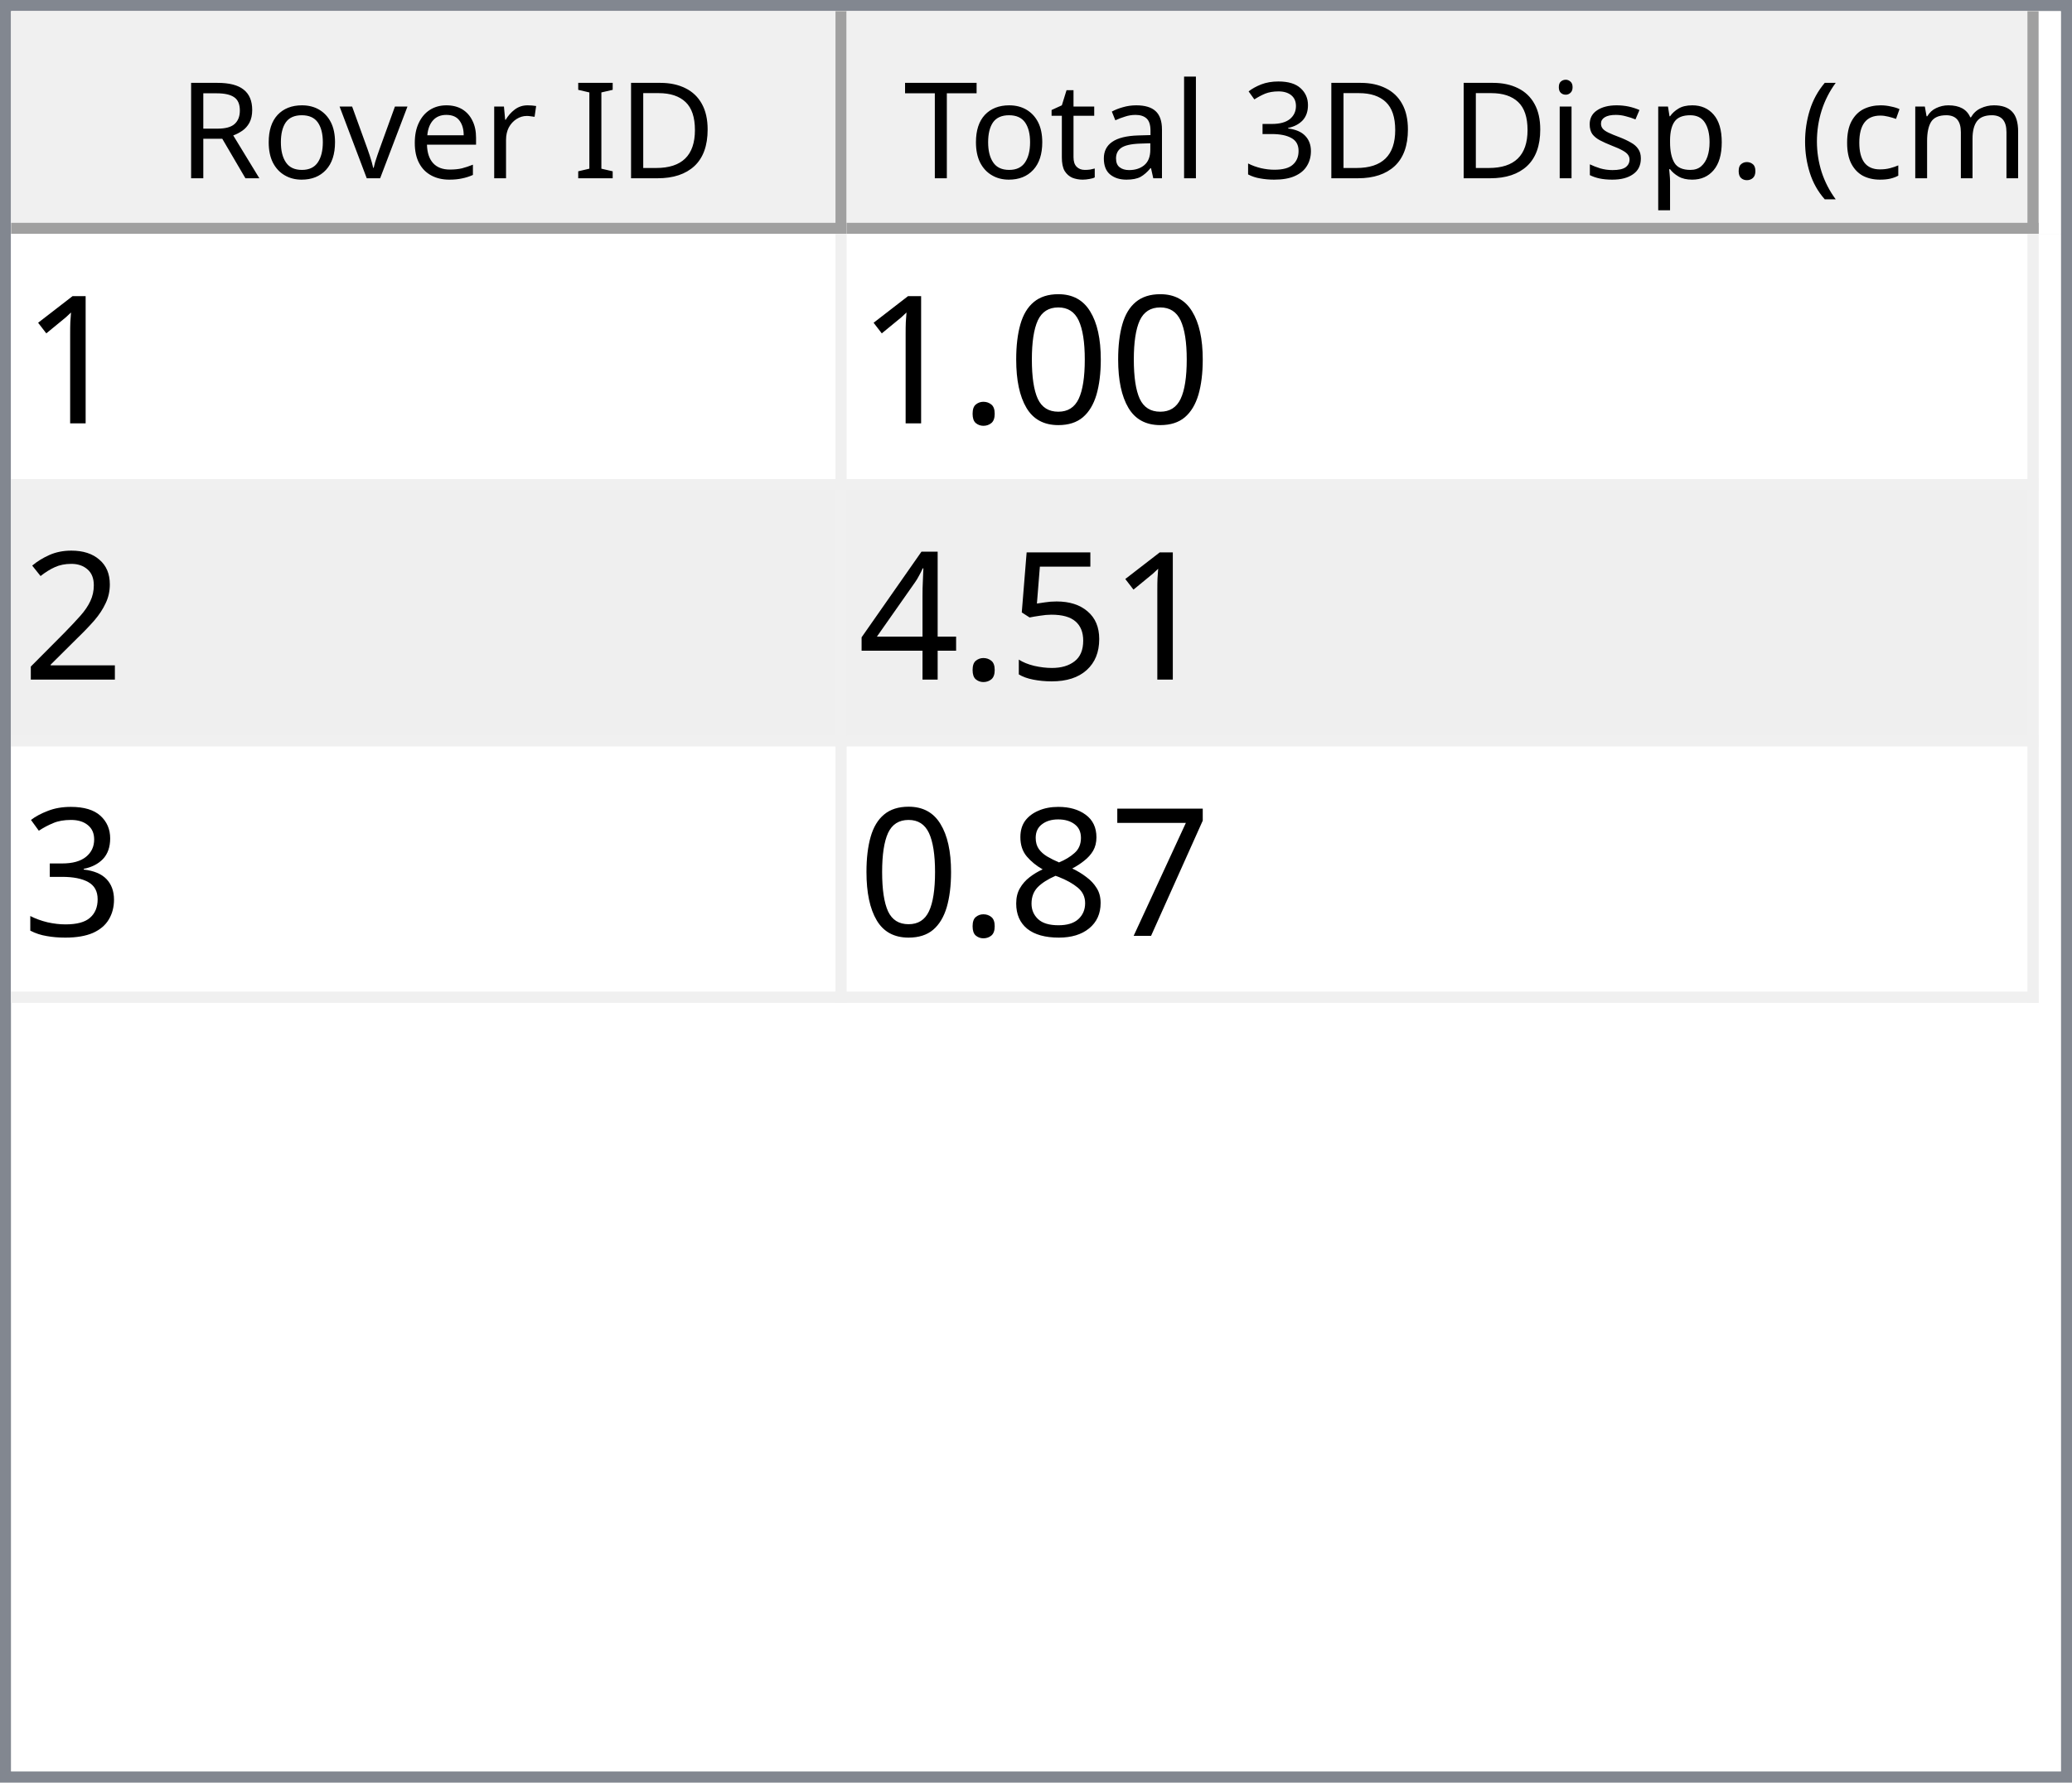
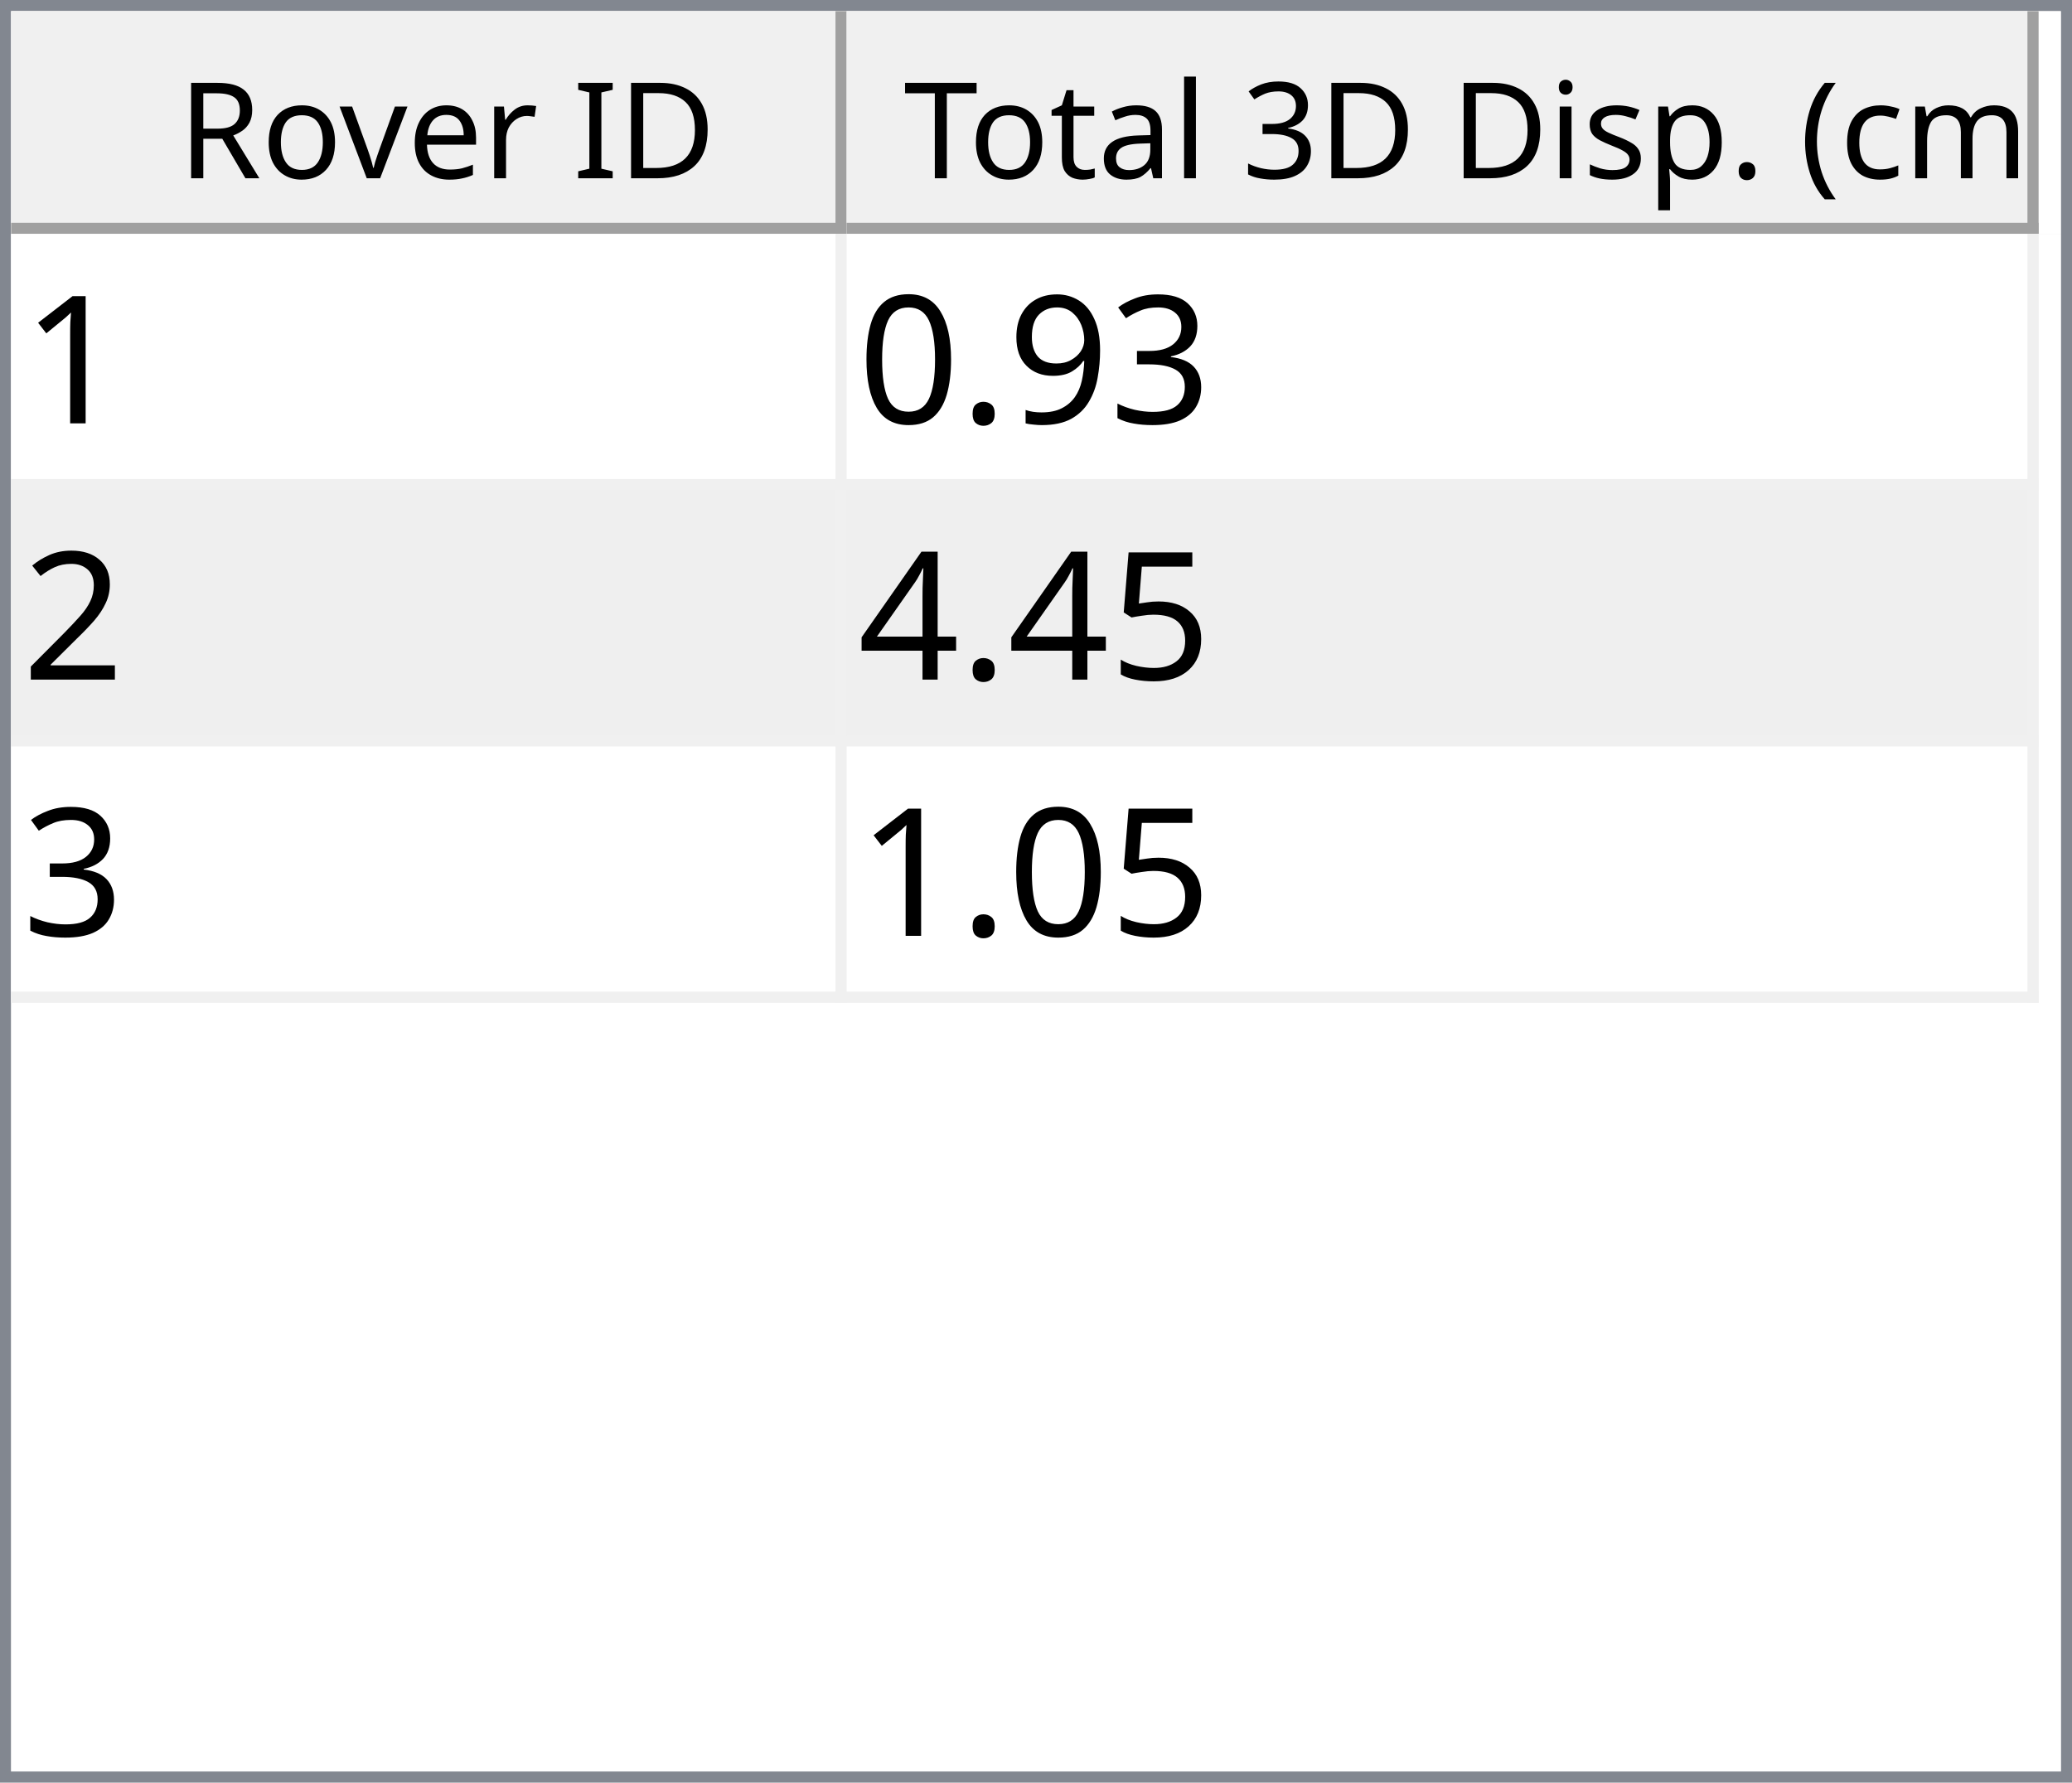
<svg xmlns="http://www.w3.org/2000/svg" style="fill-opacity:1; color-rendering:auto; color-interpolation:auto; text-rendering:auto; stroke:black; stroke-linecap:square; stroke-miterlimit:10; shape-rendering:auto; stroke-opacity:1; fill:black; stroke-dasharray:none; font-weight:normal; stroke-width:1; font-family:'Dialog'; font-style:normal; stroke-linejoin:miter; font-size:12px; stroke-dashoffset:0; image-rendering:auto;" width="186" height="160">
  <defs id="genericDefs" />
  <g>
    <defs id="defs1">
      <clipPath clipPathUnits="userSpaceOnUse" id="clipPath1">
        <path d="M0 0 L186 0 L186 160 L0 160 L0 0 Z" />
      </clipPath>
      <clipPath clipPathUnits="userSpaceOnUse" id="clipPath2">
        <path d="M0 0 L0 160 L186 160 L186 0 Z" />
      </clipPath>
      <clipPath clipPathUnits="userSpaceOnUse" id="clipPath3">
        <path d="M0 0 L0 20 L184 20 L184 0 Z" />
      </clipPath>
      <clipPath clipPathUnits="userSpaceOnUse" id="clipPath4">
        <path d="M0 0 L0 20 L75 20 L75 0 Z" />
      </clipPath>
      <clipPath clipPathUnits="userSpaceOnUse" id="clipPath5">
        <path d="M1 1 L1 19 L74 19 L74 1 Z" />
      </clipPath>
      <clipPath clipPathUnits="userSpaceOnUse" id="clipPath6">
        <path d="M0 0 L0 18 L73 18 L73 0 Z" />
      </clipPath>
      <clipPath clipPathUnits="userSpaceOnUse" id="clipPath7">
        <path d="M-0.5 -0.5 L-0.5 19.5 L74.5 19.5 L74.5 -0.5 Z" />
      </clipPath>
      <clipPath clipPathUnits="userSpaceOnUse" id="clipPath8">
        <path d="M0 0 L0 20 L107 20 L107 0 Z" />
      </clipPath>
      <clipPath clipPathUnits="userSpaceOnUse" id="clipPath9">
        <path d="M1 1 L1 19 L106 19 L106 1 Z" />
      </clipPath>
      <clipPath clipPathUnits="userSpaceOnUse" id="clipPath10">
        <path d="M0 0 L0 18 L105 18 L105 0 Z" />
      </clipPath>
      <clipPath clipPathUnits="userSpaceOnUse" id="clipPath11">
        <path d="M-0.5 -0.5 L-0.5 19.5 L106.5 19.5 L106.5 -0.5 Z" />
      </clipPath>
      <clipPath clipPathUnits="userSpaceOnUse" id="clipPath12">
        <path d="M0 0 L0 138 L184 138 L184 0 Z" />
      </clipPath>
      <clipPath clipPathUnits="userSpaceOnUse" id="clipPath13">
        <path d="M0 0 L0 69 L182 69 L182 0 Z" />
      </clipPath>
      <clipPath clipPathUnits="userSpaceOnUse" id="clipPath14">
        <path d="M-0.5 -0.5 L-0.5 68.5 L181.5 68.5 L181.5 -0.5 Z" />
      </clipPath>
      <clipPath clipPathUnits="userSpaceOnUse" id="clipPath15">
        <path d="M0 0 L0 22 L74 22 L74 0 Z" />
      </clipPath>
      <clipPath clipPathUnits="userSpaceOnUse" id="clipPath16">
        <path d="M0 0 L0 22 L106 22 L106 0 Z" />
      </clipPath>
      <font horiz-adv-x="64.551" id="font1">
        <font-face ascent="107.91" descent="25.098" units-per-em="100" style="font-style:normal; font-family:Segoe UI; font-weight:normal;" />
        <missing-glyph horiz-adv-x="64.551" d="M8.109 0 L8.109 68.266 L56.453 68.266 L56.453 0 L8.109 0 ZM15.328 7.234 L49.219 7.234 L49.219 61.031 L15.328 61.031 L15.328 7.234 Z" />
        <glyph unicode="D" horiz-adv-x="70.117" d="M9.188 0 L9.188 70.016 L28.516 70.016 Q65.531 70.016 65.531 35.891 Q65.531 19.672 55.25 9.836 Q44.969 0 27.734 0 L9.188 0 ZM17.391 62.594 L17.391 7.422 L27.828 7.422 Q41.609 7.422 49.273 14.797 Q56.938 22.172 56.938 35.688 Q56.938 62.594 28.328 62.594 L17.391 62.594 Z" />
        <glyph unicode="I" horiz-adv-x="26.611" d="M17.391 0 L9.188 0 L9.188 70.016 L17.391 70.016 L17.391 0 Z" />
        <glyph unicode=" " horiz-adv-x="27.393" d="" />
        <glyph unicode="r" horiz-adv-x="34.766" d="M34.188 41.891 Q32.078 43.5 28.125 43.5 Q23 43.5 19.555 38.672 Q16.109 33.844 16.109 25.484 L16.109 0 L8.109 0 L8.109 50 L16.109 50 L16.109 39.703 L16.312 39.703 Q18.016 44.969 21.531 47.922 Q25.047 50.875 29.391 50.875 Q32.516 50.875 34.188 50.203 L34.188 41.891 Z" />
        <glyph unicode="e" horiz-adv-x="52.295" d="M48.297 23 L12.984 23 Q13.188 14.656 17.484 10.109 Q21.781 5.562 29.297 5.562 Q37.75 5.562 44.828 11.141 L44.828 3.609 Q38.234 -1.172 27.391 -1.172 Q16.797 -1.172 10.742 5.641 Q4.688 12.453 4.688 24.812 Q4.688 36.469 11.305 43.82 Q17.922 51.172 27.734 51.172 Q37.547 51.172 42.922 44.828 Q48.297 38.484 48.297 27.203 L48.297 23 ZM40.094 29.781 Q40.047 36.719 36.75 40.578 Q33.453 44.438 27.594 44.438 Q21.922 44.438 17.969 40.383 Q14.016 36.328 13.094 29.781 L40.094 29.781 Z" />
        <glyph unicode="v" horiz-adv-x="47.9" d="M47.406 50 L27.484 0 L19.625 0 L0.688 50 L9.469 50 L22.172 13.672 Q23.578 9.672 23.922 6.688 L24.125 6.688 Q24.609 10.453 25.688 13.484 L38.969 50 L47.406 50 Z" />
        <glyph unicode="o" horiz-adv-x="58.594" d="M29 -1.172 Q17.922 -1.172 11.305 5.836 Q4.688 12.844 4.688 24.422 Q4.688 37.016 11.57 44.094 Q18.453 51.172 30.172 51.172 Q41.359 51.172 47.633 44.289 Q53.906 37.406 53.906 25.203 Q53.906 13.234 47.141 6.031 Q40.375 -1.172 29 -1.172 ZM29.594 44.438 Q21.875 44.438 17.383 39.188 Q12.891 33.938 12.891 24.703 Q12.891 15.828 17.43 10.695 Q21.969 5.562 29.594 5.562 Q37.359 5.562 41.531 10.594 Q45.703 15.625 45.703 24.906 Q45.703 34.281 41.531 39.359 Q37.359 44.438 29.594 44.438 Z" />
        <glyph unicode="R" horiz-adv-x="59.814" d="M59.375 0 L49.609 0 L37.891 19.625 Q36.281 22.359 34.766 24.289 Q33.25 26.219 31.664 27.438 Q30.078 28.656 28.25 29.219 Q26.422 29.781 24.125 29.781 L17.391 29.781 L17.391 0 L9.188 0 L9.188 70.016 L30.078 70.016 Q34.672 70.016 38.555 68.867 Q42.438 67.719 45.289 65.375 Q48.141 63.031 49.758 59.547 Q51.375 56.062 51.375 51.375 Q51.375 47.703 50.273 44.656 Q49.172 41.609 47.148 39.211 Q45.125 36.812 42.266 35.133 Q39.406 33.453 35.844 32.516 L35.844 32.328 Q37.594 31.547 38.891 30.547 Q40.188 29.547 41.359 28.18 Q42.531 26.812 43.68 25.078 Q44.828 23.344 46.234 21.047 L59.375 0 ZM17.391 62.594 L17.391 37.203 L28.516 37.203 Q31.594 37.203 34.203 38.133 Q36.812 39.062 38.719 40.797 Q40.625 42.531 41.703 45.047 Q42.781 47.562 42.781 50.688 Q42.781 56.297 39.141 59.445 Q35.5 62.594 28.609 62.594 L17.391 62.594 Z" />
        <glyph unicode=")" horiz-adv-x="30.176" d="M8.297 -15.922 L1.172 -15.922 Q16.406 2.344 16.406 26.812 Q16.406 51.469 1.078 70.016 L8.297 70.016 Q23.531 52.156 23.531 26.703 Q23.531 1.375 8.297 -15.922 Z" />
        <glyph unicode="m" horiz-adv-x="86.133" d="M79.109 0 L71.094 0 L71.094 28.719 Q71.094 37.016 68.531 40.727 Q65.969 44.438 59.906 44.438 Q54.781 44.438 51.195 39.75 Q47.609 35.062 47.609 28.516 L47.609 0 L39.594 0 L39.594 29.688 Q39.594 44.438 28.219 44.438 Q22.953 44.438 19.531 40.016 Q16.109 35.594 16.109 28.516 L16.109 0 L8.109 0 L8.109 50 L16.109 50 L16.109 42.094 L16.312 42.094 Q21.625 51.172 31.844 51.172 Q36.969 51.172 40.773 48.312 Q44.578 45.453 46 40.828 Q51.562 51.172 62.594 51.172 Q79.109 51.172 79.109 30.812 L79.109 0 Z" />
        <glyph unicode="c" horiz-adv-x="46.191" d="M42.188 2.297 Q36.422 -1.172 28.516 -1.172 Q17.828 -1.172 11.258 5.789 Q4.688 12.75 4.688 23.828 Q4.688 36.188 11.766 43.68 Q18.844 51.172 30.672 51.172 Q37.25 51.172 42.281 48.734 L42.281 40.531 Q36.719 44.438 30.375 44.438 Q22.703 44.438 17.797 38.945 Q12.891 33.453 12.891 24.516 Q12.891 15.719 17.508 10.641 Q22.125 5.562 29.891 5.562 Q36.422 5.562 42.188 9.906 L42.188 2.297 Z" />
        <glyph unicode="(" horiz-adv-x="30.176" d="M29.109 -15.922 L21.969 -15.922 Q6.844 1.375 6.844 26.703 Q6.844 52.156 21.969 70.016 L29.203 70.016 Q13.875 51.469 13.875 26.812 Q13.875 2.344 29.109 -15.922 Z" />
        <glyph unicode="." horiz-adv-x="21.68" d="M10.891 -1.078 Q8.641 -1.078 7.055 0.539 Q5.469 2.156 5.469 4.391 Q5.469 6.641 7.055 8.273 Q8.641 9.906 10.891 9.906 Q13.188 9.906 14.797 8.273 Q16.406 6.641 16.406 4.391 Q16.406 2.156 14.797 0.539 Q13.188 -1.078 10.891 -1.078 Z" />
        <glyph unicode="p" horiz-adv-x="58.789" d="M16.312 7.234 L16.109 7.234 L16.109 -23 L8.109 -23 L8.109 50 L16.109 50 L16.109 41.219 L16.312 41.219 Q22.219 51.172 33.594 51.172 Q43.266 51.172 48.688 44.461 Q54.109 37.75 54.109 26.469 Q54.109 13.922 48 6.375 Q41.891 -1.172 31.297 -1.172 Q21.578 -1.172 16.312 7.234 ZM16.109 27.391 L16.109 20.406 Q16.109 14.203 20.141 9.883 Q24.172 5.562 30.375 5.562 Q37.641 5.562 41.773 11.133 Q45.906 16.703 45.906 26.609 Q45.906 34.969 42.047 39.703 Q38.188 44.438 31.594 44.438 Q24.609 44.438 20.359 39.578 Q16.109 34.719 16.109 27.391 Z" />
        <glyph unicode="s" horiz-adv-x="42.432" d="M5.078 1.812 L5.078 10.406 Q11.625 5.562 19.484 5.562 Q30.031 5.562 30.031 12.594 Q30.031 14.594 29.125 15.992 Q28.219 17.391 26.68 18.461 Q25.141 19.531 23.07 20.383 Q21 21.234 18.609 22.172 Q15.281 23.484 12.766 24.828 Q10.25 26.172 8.57 27.859 Q6.891 29.547 6.031 31.695 Q5.172 33.844 5.172 36.719 Q5.172 40.234 6.789 42.945 Q8.406 45.656 11.086 47.484 Q13.766 49.312 17.211 50.242 Q20.656 51.172 24.312 51.172 Q30.812 51.172 35.938 48.922 L35.938 40.828 Q30.422 44.438 23.25 44.438 Q21 44.438 19.195 43.922 Q17.391 43.406 16.094 42.477 Q14.797 41.547 14.086 40.258 Q13.375 38.969 13.375 37.406 Q13.375 35.453 14.086 34.133 Q14.797 32.812 16.164 31.789 Q17.531 30.766 19.484 29.938 Q21.438 29.109 23.922 28.125 Q27.25 26.859 29.883 25.516 Q32.516 24.172 34.375 22.484 Q36.234 20.797 37.234 18.602 Q38.234 16.406 38.234 13.375 Q38.234 9.672 36.602 6.938 Q34.969 4.203 32.234 2.398 Q29.5 0.594 25.93 -0.289 Q22.359 -1.172 18.453 -1.172 Q10.75 -1.172 5.078 1.812 Z" />
        <glyph unicode="i" horiz-adv-x="24.219" d="M12.203 62.703 Q10.062 62.703 8.547 64.164 Q7.031 65.625 7.031 67.875 Q7.031 70.125 8.547 71.609 Q10.062 73.094 12.203 73.094 Q14.406 73.094 15.945 71.609 Q17.484 70.125 17.484 67.875 Q17.484 65.719 15.945 64.211 Q14.406 62.703 12.203 62.703 ZM16.109 0 L8.109 0 L8.109 50 L16.109 50 L16.109 0 Z" />
        <glyph unicode="3" horiz-adv-x="53.906" d="M46.531 19.828 Q46.531 15.094 44.75 11.211 Q42.969 7.328 39.719 4.57 Q36.469 1.812 31.93 0.297 Q27.391 -1.219 21.922 -1.219 Q11.922 -1.219 6 2.594 L6 11.188 Q13.094 5.609 22.219 5.609 Q25.875 5.609 28.828 6.539 Q31.781 7.469 33.906 9.227 Q36.031 10.984 37.18 13.477 Q38.328 15.969 38.328 19.094 Q38.328 32.812 18.797 32.812 L12.984 32.812 L12.984 39.594 L18.5 39.594 Q35.797 39.594 35.797 52.484 Q35.797 64.406 22.609 64.406 Q15.188 64.406 8.688 59.422 L8.688 67.188 Q15.375 71.188 24.609 71.188 Q29 71.188 32.57 69.969 Q36.141 68.75 38.68 66.555 Q41.219 64.359 42.609 61.281 Q44 58.203 44 54.5 Q44 40.672 30.031 36.719 L30.031 36.531 Q33.594 36.141 36.625 34.797 Q39.656 33.453 41.852 31.305 Q44.047 29.156 45.289 26.25 Q46.531 23.344 46.531 19.828 Z" />
        <glyph unicode="l" horiz-adv-x="24.219" d="M16.109 0 L8.109 0 L8.109 74.031 L16.109 74.031 L16.109 0 Z" />
        <glyph unicode="a" horiz-adv-x="50.879" d="M43.891 0 L35.891 0 L35.891 7.812 L35.688 7.812 Q30.469 -1.172 20.312 -1.172 Q12.844 -1.172 8.617 2.781 Q4.391 6.734 4.391 13.281 Q4.391 27.297 20.906 29.594 L35.891 31.688 Q35.891 44.438 25.594 44.438 Q16.547 44.438 9.281 38.281 L9.281 46.484 Q16.656 51.172 26.266 51.172 Q43.891 51.172 43.891 32.516 L43.891 0 ZM35.891 25.297 L23.828 23.641 Q18.266 22.859 15.43 20.875 Q12.594 18.891 12.594 13.875 Q12.594 10.203 15.211 7.883 Q17.828 5.562 22.172 5.562 Q28.125 5.562 32.008 9.742 Q35.891 13.922 35.891 20.312 L35.891 25.297 Z" />
        <glyph unicode="t" horiz-adv-x="33.887" d="M31.297 0.484 Q28.469 -1.078 23.828 -1.078 Q10.688 -1.078 10.688 13.578 L10.688 43.172 L2.094 43.172 L2.094 50 L10.688 50 L10.688 62.203 L18.703 64.797 L18.703 50 L31.297 50 L31.297 43.172 L18.703 43.172 L18.703 14.984 Q18.703 9.969 20.414 7.82 Q22.125 5.672 26.078 5.672 Q29.109 5.672 31.297 7.328 L31.297 0.484 Z" />
        <glyph unicode="T" horiz-adv-x="52.393" d="M50.594 62.594 L30.375 62.594 L30.375 0 L22.172 0 L22.172 62.594 L2 62.594 L2 70.016 L50.594 70.016 L50.594 62.594 Z" />
      </font>
      <font horiz-adv-x="75.0" id="font2">
        <font-face ascent="100.537" descent="21.973" units-per-em="100" style="font-style:normal; font-family:sans-serif; font-weight:normal;" />
        <missing-glyph horiz-adv-x="75.0" d="M12.5 0 L12.5 62.5 L62.5 62.5 L62.5 0 L12.5 0 ZM14.062 1.562 L60.938 1.562 L60.938 60.938 L14.062 60.938 L14.062 1.562 Z" />
        <glyph unicode="1" horiz-adv-x="55.615" d="M37.25 0 L28.469 0 L28.469 56 Q25.297 52.984 20.141 49.953 Q14.984 46.922 10.891 45.406 L10.891 53.906 Q18.266 57.375 23.781 62.305 Q29.297 67.234 31.594 71.875 L37.25 71.875 L37.25 0 Z" />
+         <glyph unicode="3" horiz-adv-x="55.615" d="M4.203 18.891 L12.984 20.062 Q14.5 12.594 18.141 9.297 Q21.781 6 27 6 Q33.203 6 37.477 10.297 Q41.75 14.594 41.75 20.953 Q41.75 27 37.797 30.93 Q33.844 34.859 27.734 34.859 Q25.25 34.859 21.531 33.891 L22.516 41.609 Q23.391 41.5 23.922 41.5 Q29.547 41.5 34.039 44.43 Q38.531 47.359 38.531 53.469 Q38.531 58.297 35.258 61.477 Q31.984 64.656 26.812 64.656 Q21.688 64.656 18.266 61.43 Q14.844 58.203 13.875 51.766 L5.078 53.328 Q6.688 62.156 12.398 67.016 Q18.109 71.875 26.609 71.875 Q32.469 71.875 37.398 69.359 Q42.328 66.844 44.945 62.5 Q47.562 58.156 47.562 53.266 Q47.562 48.641 45.07 44.828 Q42.578 41.016 37.703 38.766 Q44.047 37.312 47.562 32.695 Q51.078 28.078 51.078 21.141 Q51.078 11.766 44.242 5.25 Q37.406 -1.266 26.953 -1.266 Q17.531 -1.266 11.305 4.352 Q5.078 9.969 4.203 18.891 Z" />
+         <glyph unicode="9" horiz-adv-x="55.615" d="M5.469 16.547 L13.922 17.328 Q14.984 11.375 18.016 8.688 Q21.047 6 25.781 6 Q29.828 6 32.883 7.859 Q35.938 9.719 37.891 12.82 Q39.844 15.922 41.164 21.195 Q42.484 26.469 42.484 31.938 Q42.484 32.516 42.438 33.688 Q39.797 29.5 35.234 26.883 Q30.672 24.266 25.344 24.266 Q16.453 24.266 10.305 30.711 Q4.156 37.156 4.156 47.703 Q4.156 58.594 10.578 65.234 Q17 71.875 26.656 71.875 Q33.641 71.875 39.43 68.117 Q45.219 64.359 48.219 57.398 Q51.219 50.438 51.219 37.25 Q51.219 23.531 48.242 15.406 Q45.266 7.281 39.383 3.031 Q33.5 -1.219 25.594 -1.219 Q17.188 -1.219 11.867 3.445 Q6.547 8.109 5.469 16.547 ZM41.453 48.141 Q41.453 55.719 37.43 60.156 Q33.406 64.594 27.734 64.594 Q21.875 64.594 17.531 59.812 Q13.188 55.031 13.188 47.406 Q13.188 40.578 17.312 36.305 Q21.438 32.031 27.484 32.031 Q33.594 32.031 37.523 36.305 Q41.453 40.578 41.453 48.141 Z" />
+         <glyph unicode="." horiz-adv-x="27.783" d="M9.078 0 L9.078 10.016 L19.094 10.016 L19.094 0 L9.078 0 Z" />
        <glyph unicode="0" horiz-adv-x="55.615" d="M4.156 35.297 Q4.156 48 6.766 55.742 Q9.375 63.484 14.523 67.68 Q19.672 71.875 27.484 71.875 Q33.25 71.875 37.594 69.555 Q41.938 67.234 44.773 62.867 Q47.609 58.5 49.219 52.227 Q50.828 45.953 50.828 35.297 Q50.828 22.703 48.242 14.969 Q45.656 7.234 40.508 3.008 Q35.359 -1.219 27.484 -1.219 Q17.141 -1.219 11.234 6.203 Q4.156 15.141 4.156 35.297 ZM13.188 35.297 Q13.188 17.672 17.312 11.836 Q21.438 6 27.484 6 Q33.547 6 37.672 11.859 Q41.797 17.719 41.797 35.297 Q41.797 52.984 37.672 58.789 Q33.547 64.594 27.391 64.594 Q21.344 64.594 17.719 59.469 Q13.188 52.938 13.188 35.297 Z" />
-         <glyph unicode="." horiz-adv-x="27.783" d="M9.078 0 L9.078 10.016 L19.094 10.016 L19.094 0 L9.078 0 Z" />
        <glyph unicode="2" horiz-adv-x="55.615" d="M50.344 8.453 L50.344 0 L3.031 0 Q2.938 3.172 4.047 6.109 Q5.859 10.938 9.836 15.625 Q13.812 20.312 21.344 26.469 Q33.016 36.031 37.117 41.625 Q41.219 47.219 41.219 52.203 Q41.219 57.422 37.477 61.008 Q33.734 64.594 27.734 64.594 Q21.391 64.594 17.578 60.789 Q13.766 56.984 13.719 50.25 L4.688 51.172 Q5.609 61.281 11.664 66.578 Q17.719 71.875 27.938 71.875 Q38.234 71.875 44.242 66.164 Q50.25 60.453 50.25 52 Q50.25 47.703 48.492 43.555 Q46.734 39.406 42.656 34.812 Q38.578 30.219 29.109 22.219 Q21.188 15.578 18.945 13.211 Q16.703 10.844 15.234 8.453 L50.344 8.453 Z" />
        <glyph unicode="5" horiz-adv-x="55.615" d="M4.156 18.75 L13.375 19.531 Q14.406 12.797 18.141 9.398 Q21.875 6 27.156 6 Q33.5 6 37.891 10.789 Q42.281 15.578 42.281 23.484 Q42.281 31 38.062 35.352 Q33.844 39.703 27 39.703 Q22.75 39.703 19.336 37.773 Q15.922 35.844 13.969 32.766 L5.719 33.844 L12.641 70.609 L48.25 70.609 L48.25 62.203 L19.672 62.203 L15.828 42.969 Q22.266 47.469 29.344 47.469 Q38.719 47.469 45.164 40.969 Q51.609 34.469 51.609 24.266 Q51.609 14.547 45.953 7.469 Q39.062 -1.219 27.156 -1.219 Q17.391 -1.219 11.211 4.25 Q5.031 9.719 4.156 18.75 Z" />
        <glyph unicode="4" horiz-adv-x="55.615" d="M32.328 0 L32.328 17.141 L1.266 17.141 L1.266 25.203 L33.938 71.578 L41.109 71.578 L41.109 25.203 L50.781 25.203 L50.781 17.141 L41.109 17.141 L41.109 0 L32.328 0 ZM32.328 25.203 L32.328 57.469 L9.906 25.203 L32.328 25.203 Z" />
-         <glyph unicode="3" horiz-adv-x="55.615" d="M4.203 18.891 L12.984 20.062 Q14.5 12.594 18.141 9.297 Q21.781 6 27 6 Q33.203 6 37.477 10.297 Q41.75 14.594 41.75 20.953 Q41.75 27 37.797 30.93 Q33.844 34.859 27.734 34.859 Q25.25 34.859 21.531 33.891 L22.516 41.609 Q23.391 41.5 23.922 41.5 Q29.547 41.5 34.039 44.43 Q38.531 47.359 38.531 53.469 Q38.531 58.297 35.258 61.477 Q31.984 64.656 26.812 64.656 Q21.688 64.656 18.266 61.43 Q14.844 58.203 13.875 51.766 L5.078 53.328 Q6.688 62.156 12.398 67.016 Q18.109 71.875 26.609 71.875 Q32.469 71.875 37.398 69.359 Q42.328 66.844 44.945 62.5 Q47.562 58.156 47.562 53.266 Q47.562 48.641 45.07 44.828 Q42.578 41.016 37.703 38.766 Q44.047 37.312 47.562 32.695 Q51.078 28.078 51.078 21.141 Q51.078 11.766 44.242 5.25 Q37.406 -1.266 26.953 -1.266 Q17.531 -1.266 11.305 4.352 Q5.078 9.969 4.203 18.891 Z" />
-         <glyph unicode="7" horiz-adv-x="55.615" d="M4.734 62.203 L4.734 70.656 L51.078 70.656 L51.078 63.812 Q44.234 56.547 37.523 44.484 Q30.812 32.422 27.156 19.672 Q24.516 10.688 23.781 0 L14.75 0 Q14.891 8.453 18.062 20.414 Q21.234 32.375 27.172 43.484 Q33.109 54.594 39.797 62.203 L4.734 62.203 Z" />
-         <glyph unicode="8" horiz-adv-x="55.615" d="M17.672 38.812 Q12.203 40.828 9.57 44.539 Q6.938 48.25 6.938 53.422 Q6.938 61.234 12.555 66.555 Q18.172 71.875 27.484 71.875 Q36.859 71.875 42.578 66.43 Q48.297 60.984 48.297 53.172 Q48.297 48.188 45.68 44.508 Q43.062 40.828 37.75 38.812 Q44.344 36.672 47.781 31.883 Q51.219 27.094 51.219 20.453 Q51.219 11.281 44.727 5.031 Q38.234 -1.219 27.641 -1.219 Q17.047 -1.219 10.547 5.055 Q4.047 11.328 4.047 20.703 Q4.047 27.688 7.594 32.398 Q11.141 37.109 17.672 38.812 ZM15.922 53.719 Q15.922 48.641 19.195 45.414 Q22.469 42.188 27.688 42.188 Q32.766 42.188 36.016 45.383 Q39.266 48.578 39.266 53.219 Q39.266 58.062 35.914 61.359 Q32.562 64.656 27.594 64.656 Q22.562 64.656 19.242 61.43 Q15.922 58.203 15.922 53.719 ZM13.094 20.656 Q13.094 16.891 14.875 13.375 Q16.656 9.859 20.172 7.93 Q23.688 6 27.734 6 Q34.031 6 38.133 10.055 Q42.234 14.109 42.234 20.359 Q42.234 26.703 38.016 30.859 Q33.797 35.016 27.438 35.016 Q21.234 35.016 17.164 30.914 Q13.094 26.812 13.094 20.656 Z" />
      </font>
    </defs>
    <g style="fill:white; stroke:white;">
      <rect x="0" y="0" width="186" style="clip-path:url(#clipPath1); stroke:none;" height="160" />
    </g>
    <g style="fill:white; text-rendering:optimizeSpeed; color-rendering:optimizeSpeed; image-rendering:optimizeSpeed; shape-rendering:crispEdges; stroke:white; color-interpolation:sRGB;">
      <rect x="0" width="186" height="160" y="0" style="stroke:none;" />
      <path style="stroke:none;" d="M0 160 L186 160 L186 0 L0 0 Z" />
    </g>
    <g style="fill:rgb(240,240,240); font-family:'Segoe UI'; stroke:rgb(240,240,240);">
      <rect x="0" y="0" width="186" style="clip-path:url(#clipPath2); stroke:none;" height="160" />
    </g>
    <g style="fill:rgb(130,135,144); font-family:'Segoe UI'; stroke:rgb(130,135,144);">
      <path d="M0 0 L186 0 L186 160 L0 160 L0 0 ZM1 1 L185 1 L185 159 L1 159 L1 1 Z" style="fill-rule:evenodd; clip-path:url(#clipPath2); stroke:none;" />
    </g>
    <g style="fill:white; font-family:'Segoe UI'; stroke:white;" transform="translate(1,1)">
      <rect x="0" y="0" width="184" style="clip-path:url(#clipPath3); stroke:none;" height="20" />
    </g>
    <g style="fill:rgb(240,240,240); font-family:'Segoe UI'; stroke:rgb(240,240,240);" transform="translate(1,1)">
      <rect x="0" y="0" width="75" style="clip-path:url(#clipPath4); stroke:none;" height="20" />
    </g>
    <g style="font-family:'Segoe UI';" transform="translate(2,2)">
      <text x="14" xml:space="preserve" y="14" style="clip-path:url(#clipPath6); stroke:none;">Rover ID</text>
    </g>
    <g style="fill:rgb(160,160,160); font-family:'Segoe UI'; stroke:rgb(160,160,160); stroke-linejoin:bevel;" transform="translate(1.5,1.5)">
      <line x1="74" x2="74" y1="0" style="fill:none; clip-path:url(#clipPath7);" y2="19" />
    </g>
    <g style="fill:rgb(160,160,160); font-family:'Segoe UI'; stroke:rgb(160,160,160); stroke-linejoin:bevel;" transform="matrix(1,0,0,1,1,1) translate(0.5,0.5)">
      <line x1="0" x2="74" y1="19" style="fill:none; clip-path:url(#clipPath7);" y2="19" />
    </g>
    <g style="fill:rgb(240,240,240); font-family:'Segoe UI'; stroke:rgb(240,240,240);" transform="translate(76,1)">
      <rect x="0" y="0" width="107" style="clip-path:url(#clipPath8); stroke:none;" height="20" />
    </g>
    <g style="font-family:'Segoe UI';" transform="translate(77,2)">
      <text x="1" xml:space="preserve" y="14" style="clip-path:url(#clipPath10); stroke:none;"> Total 3D Disp. (cm)</text>
    </g>
    <g style="fill:rgb(160,160,160); font-family:'Segoe UI'; stroke:rgb(160,160,160); stroke-linejoin:bevel;" transform="translate(76.5,1.5)">
      <line x1="106" x2="106" y1="0" style="fill:none; clip-path:url(#clipPath11);" y2="19" />
    </g>
    <g style="fill:rgb(160,160,160); font-family:'Segoe UI'; stroke:rgb(160,160,160); stroke-linejoin:bevel;" transform="matrix(1,0,0,1,76,1) translate(0.5,0.5)">
      <line x1="0" x2="106" y1="19" style="fill:none; clip-path:url(#clipPath11);" y2="19" />
    </g>
    <g style="fill:white; font-family:'Segoe UI'; stroke:white;" transform="translate(1,21)">
      <rect x="0" y="0" width="184" style="clip-path:url(#clipPath12); stroke:none;" height="138" />
    </g>
    <g style="fill:rgb(240,240,240); font-size:16px; font-family:sans-serif; stroke:rgb(240,240,240);" transform="translate(1,21)">
      <rect x="0" y="0" width="182" style="clip-path:url(#clipPath13); stroke:none;" height="69" />
      <line transform="translate(0.5,0.5)" x1="0" x2="181" y1="22" style="clip-path:url(#clipPath14); fill:none; stroke-linejoin:bevel;" y2="22" />
    </g>
    <g transform="matrix(1,0,0,1,1,21) translate(0.5,0.5)" style="fill:rgb(240,240,240); font-size:16px; font-family:sans-serif; stroke:rgb(240,240,240); stroke-linejoin:bevel;">
      <line x1="0" x2="181" y1="45" style="fill:none; clip-path:url(#clipPath14);" y2="45" />
    </g>
    <g transform="matrix(1,0,0,1,1,21) translate(0.5,0.5)" style="fill:rgb(240,240,240); font-size:16px; font-family:sans-serif; stroke:rgb(240,240,240); stroke-linejoin:bevel;">
      <line x1="0" x2="181" y1="68" style="fill:none; clip-path:url(#clipPath14);" y2="68" />
    </g>
    <g transform="matrix(1,0,0,1,1,21) translate(0.5,0.5)" style="fill:rgb(240,240,240); font-size:16px; font-family:sans-serif; stroke:rgb(240,240,240); stroke-linejoin:bevel;">
      <line x1="74" x2="74" y1="0" style="fill:none; clip-path:url(#clipPath14);" y2="68" />
    </g>
    <g transform="matrix(1,0,0,1,1,21) translate(0.5,0.5)" style="fill:rgb(240,240,240); font-size:16px; font-family:sans-serif; stroke:rgb(240,240,240); stroke-linejoin:bevel;">
      <line x1="181" x2="181" y1="0" style="fill:none; clip-path:url(#clipPath14);" y2="68" />
    </g>
    <g style="fill:white; font-size:16px; font-family:sans-serif; stroke:white;" transform="matrix(1,0,0,1,1,21)">
      <rect x="0" y="0" width="74" style="clip-path:url(#clipPath15); stroke:none;" height="22" />
      <text x="1" y="17" style="fill:black; clip-path:url(#clipPath15); stroke:none;" xml:space="preserve">1</text>
    </g>
    <g style="fill:white; font-size:16px; font-family:sans-serif; stroke:white;" transform="matrix(1,0,0,1,1,21) translate(75,0)">
      <rect x="0" y="0" width="106" style="clip-path:url(#clipPath16); stroke:none;" height="22" />
-       <text x="1" y="17" style="fill:black; clip-path:url(#clipPath16); stroke:none;" xml:space="preserve">1.00</text>
+       <text x="1" y="17" style="fill:black; clip-path:url(#clipPath16); stroke:none;" xml:space="preserve">0.93</text>
    </g>
    <g style="fill:rgb(239,239,239); font-size:16px; font-family:sans-serif; stroke:rgb(239,239,239);" transform="matrix(1,0,0,1,1,21) translate(0,23)">
      <rect x="0" y="0" width="74" style="clip-path:url(#clipPath15); stroke:none;" height="22" />
      <text x="1" y="17" style="fill:black; clip-path:url(#clipPath15); stroke:none;" xml:space="preserve">2</text>
    </g>
    <g style="fill:rgb(239,239,239); font-size:16px; font-family:sans-serif; stroke:rgb(239,239,239);" transform="matrix(1,0,0,1,1,21) translate(75,23)">
      <rect x="0" y="0" width="106" style="clip-path:url(#clipPath16); stroke:none;" height="22" />
-       <text x="1" y="17" style="fill:black; clip-path:url(#clipPath16); stroke:none;" xml:space="preserve">4.51</text>
+       <text x="1" y="17" style="fill:black; clip-path:url(#clipPath16); stroke:none;" xml:space="preserve">4.45</text>
    </g>
    <g style="fill:white; font-size:16px; font-family:sans-serif; stroke:white;" transform="matrix(1,0,0,1,1,21) translate(0,46)">
      <rect x="0" y="0" width="74" style="clip-path:url(#clipPath15); stroke:none;" height="22" />
      <text x="1" y="17" style="fill:black; clip-path:url(#clipPath15); stroke:none;" xml:space="preserve">3</text>
    </g>
    <g style="fill:white; font-size:16px; font-family:sans-serif; stroke:white;" transform="matrix(1,0,0,1,1,21) translate(75,46)">
      <rect x="0" y="0" width="106" style="clip-path:url(#clipPath16); stroke:none;" height="22" />
-       <text x="1" y="17" style="fill:black; clip-path:url(#clipPath16); stroke:none;" xml:space="preserve">0.87</text>
+       <text x="1" y="17" style="fill:black; clip-path:url(#clipPath16); stroke:none;" xml:space="preserve">1.05</text>
    </g>
  </g>
</svg>
